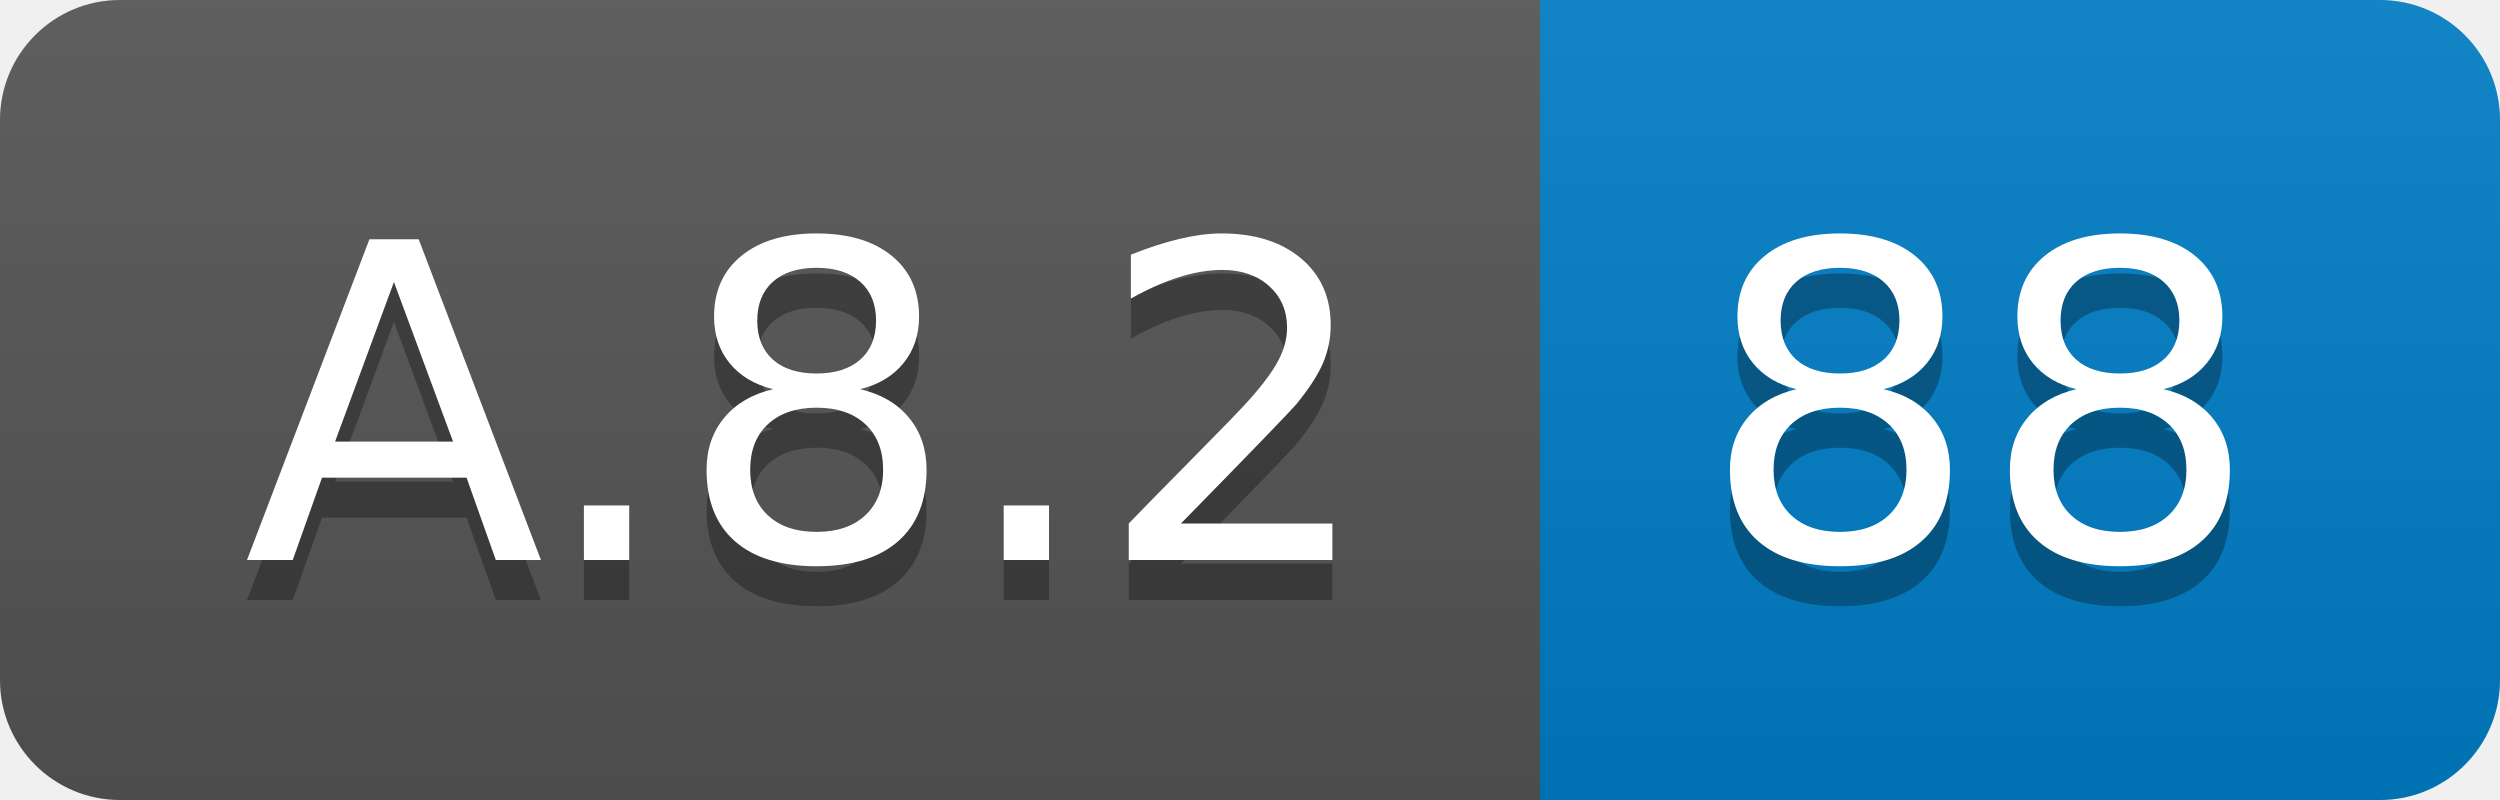
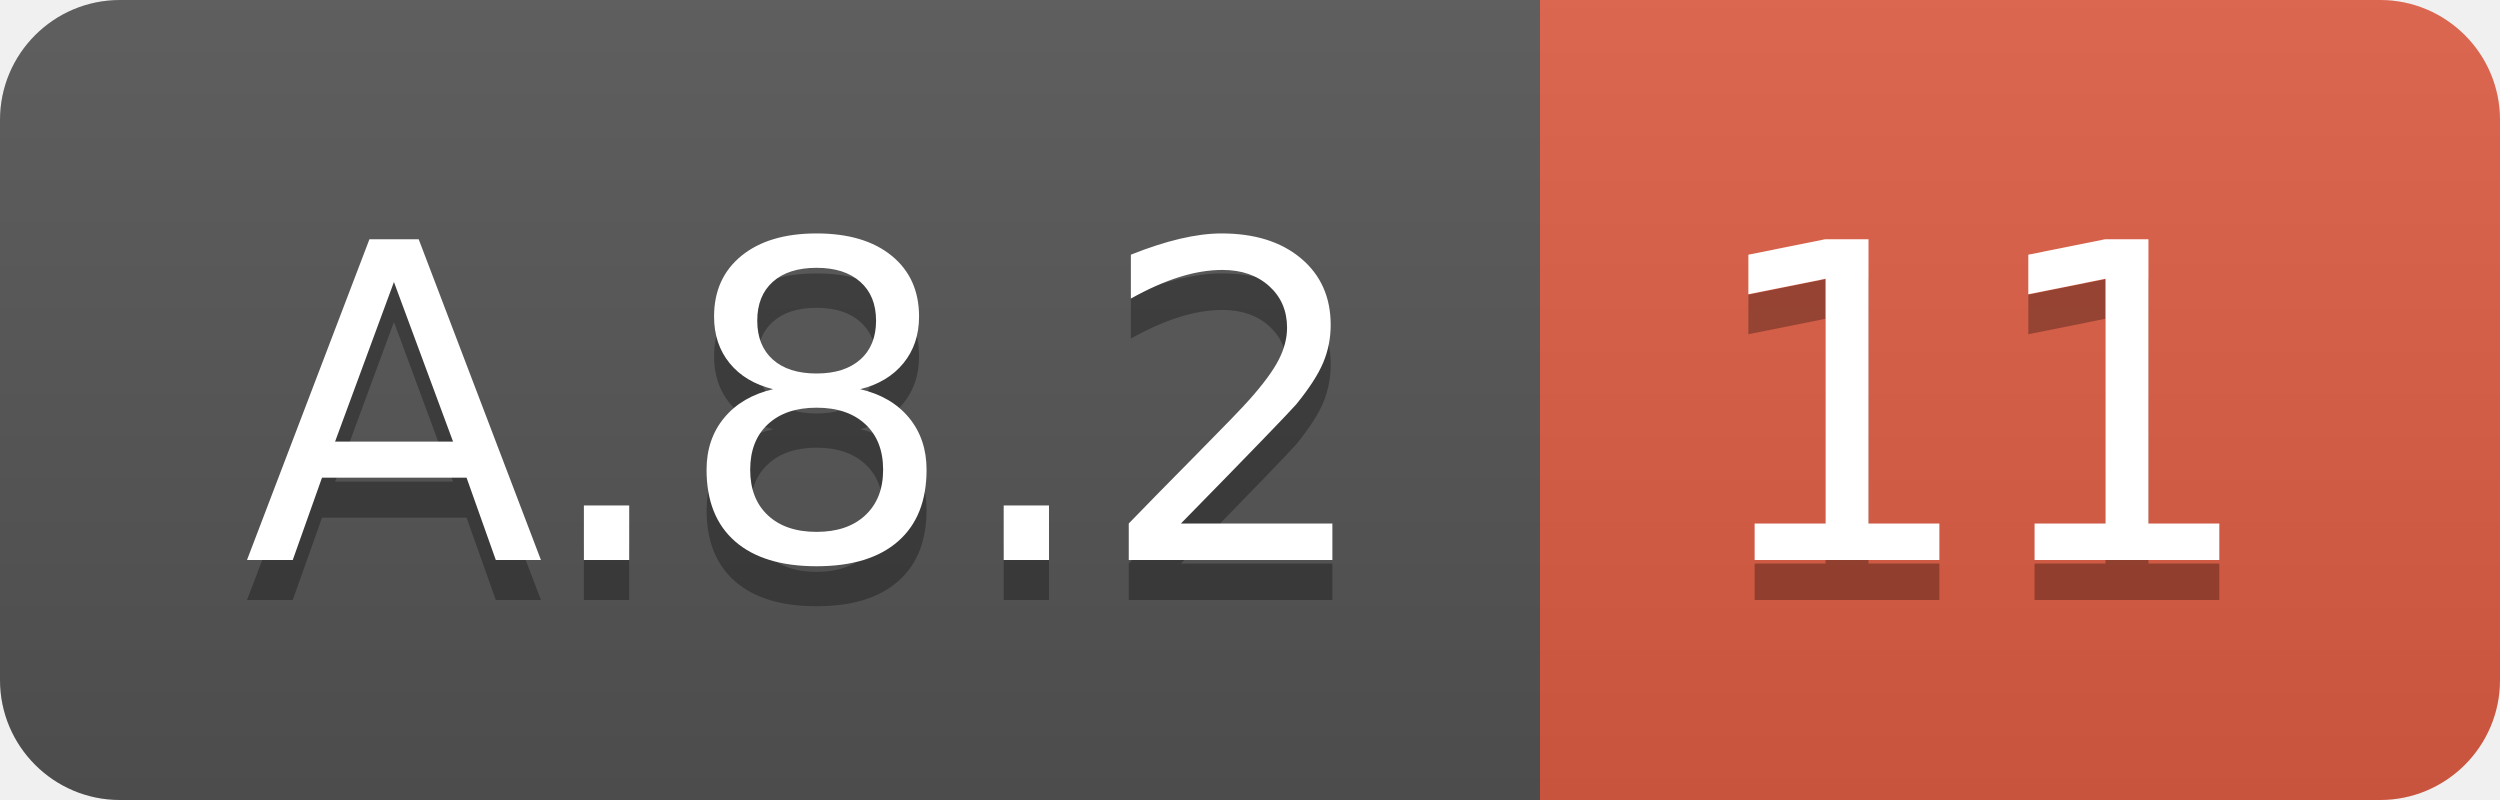
<svg xmlns="http://www.w3.org/2000/svg" width="62.5" height="20">
  <linearGradient id="smooth" x2="0" y2="100%">
    <stop offset="0" stop-color="#bbb" stop-opacity=".1" />
    <stop offset="1" stop-opacity=".1" />
  </linearGradient>
  <clipPath id="round">
    <rect width="62.5" height="20" rx="3" fill="#fff" />
  </clipPath>
  <g clip-path="url(#round)">
    <rect width="38.5" height="20" fill="#555" />
-     <rect x="38.5" width="24.0" height="20" fill="#007ec6" />
+     <rect x="38.5" width="24.0" height="20" fill="#e05d44" />
    <rect width="62.5" height="20" fill="url(#smooth)" />
  </g>
  <g fill="#fff" text-anchor="middle" font-family="DejaVu Sans,Verdana,Geneva,sans-serif" font-size="110">
    <text x="202.5" y="150" fill="#010101" fill-opacity=".3" transform="scale(0.1)" textLength="285.0" lengthAdjust="spacing">A.8.2</text>
    <text x="202.5" y="140" transform="scale(0.1)" textLength="285.0" lengthAdjust="spacing">A.8.2</text>
-     <text x="495.0" y="150" fill="#010101" fill-opacity=".3" transform="scale(0.1)" textLength="140.0" lengthAdjust="spacing">88</text>
-     <text x="495.0" y="140" transform="scale(0.1)" textLength="140.0" lengthAdjust="spacing">88</text>
+     <text x="495.0" y="150" fill="#010101" fill-opacity=".3" transform="scale(0.1)" textLength="140.0" lengthAdjust="spacing">11</text>
+     <text x="495.0" y="140" transform="scale(0.1)" textLength="140.0" lengthAdjust="spacing">11</text>
  </g>
</svg>
